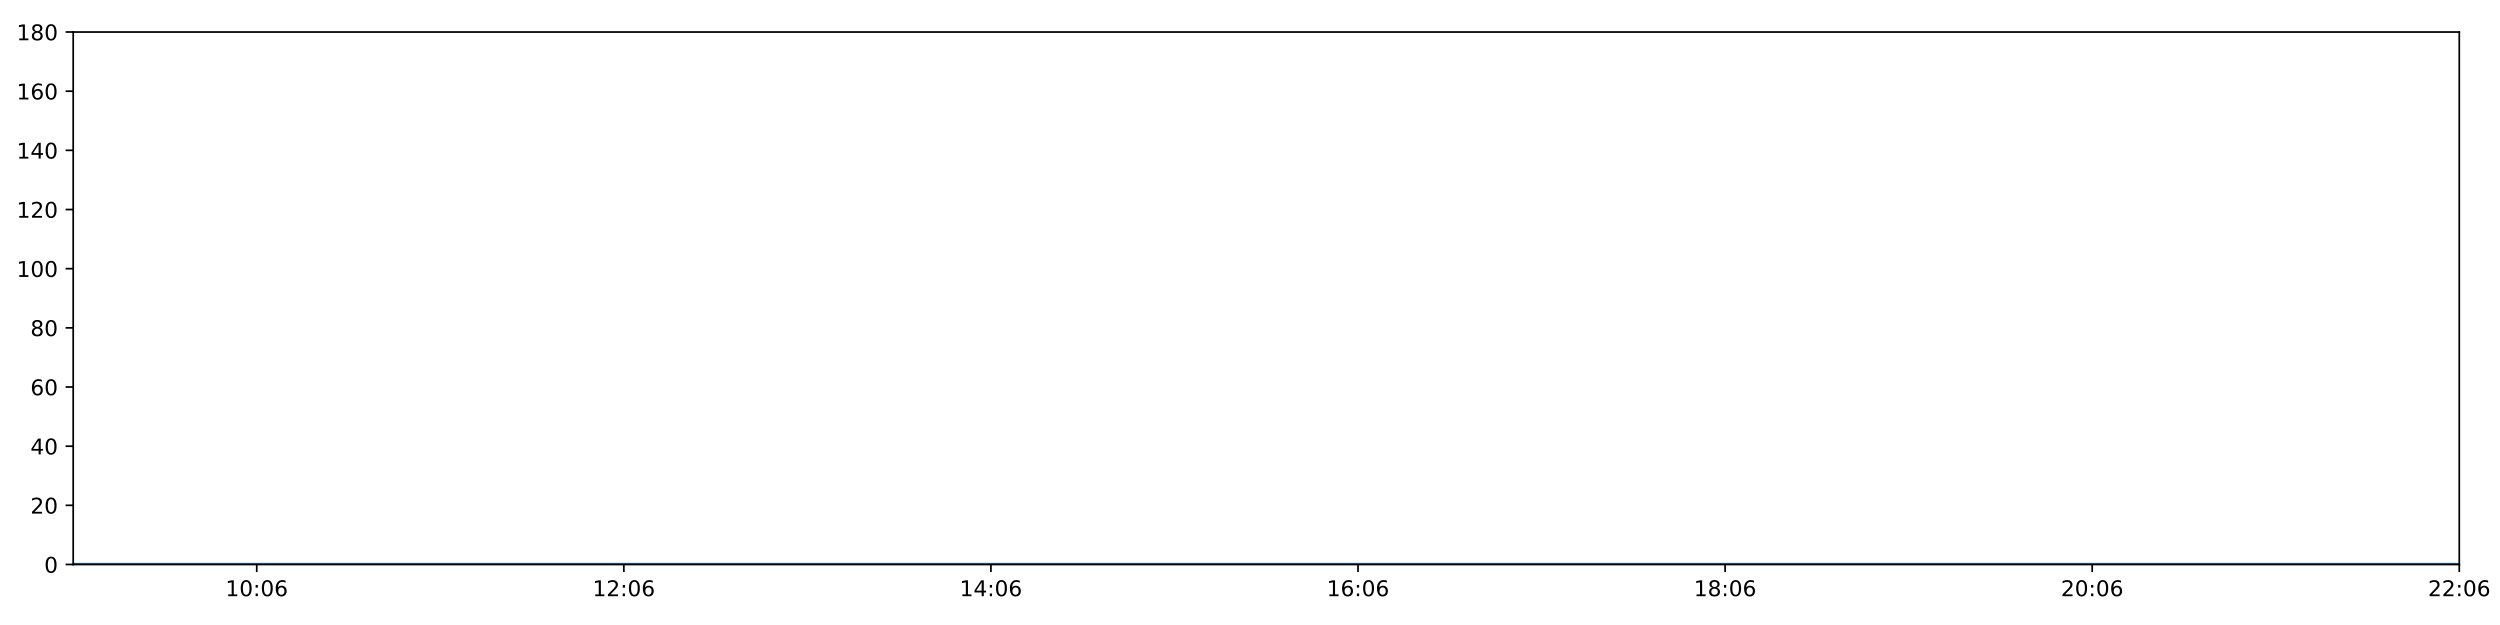
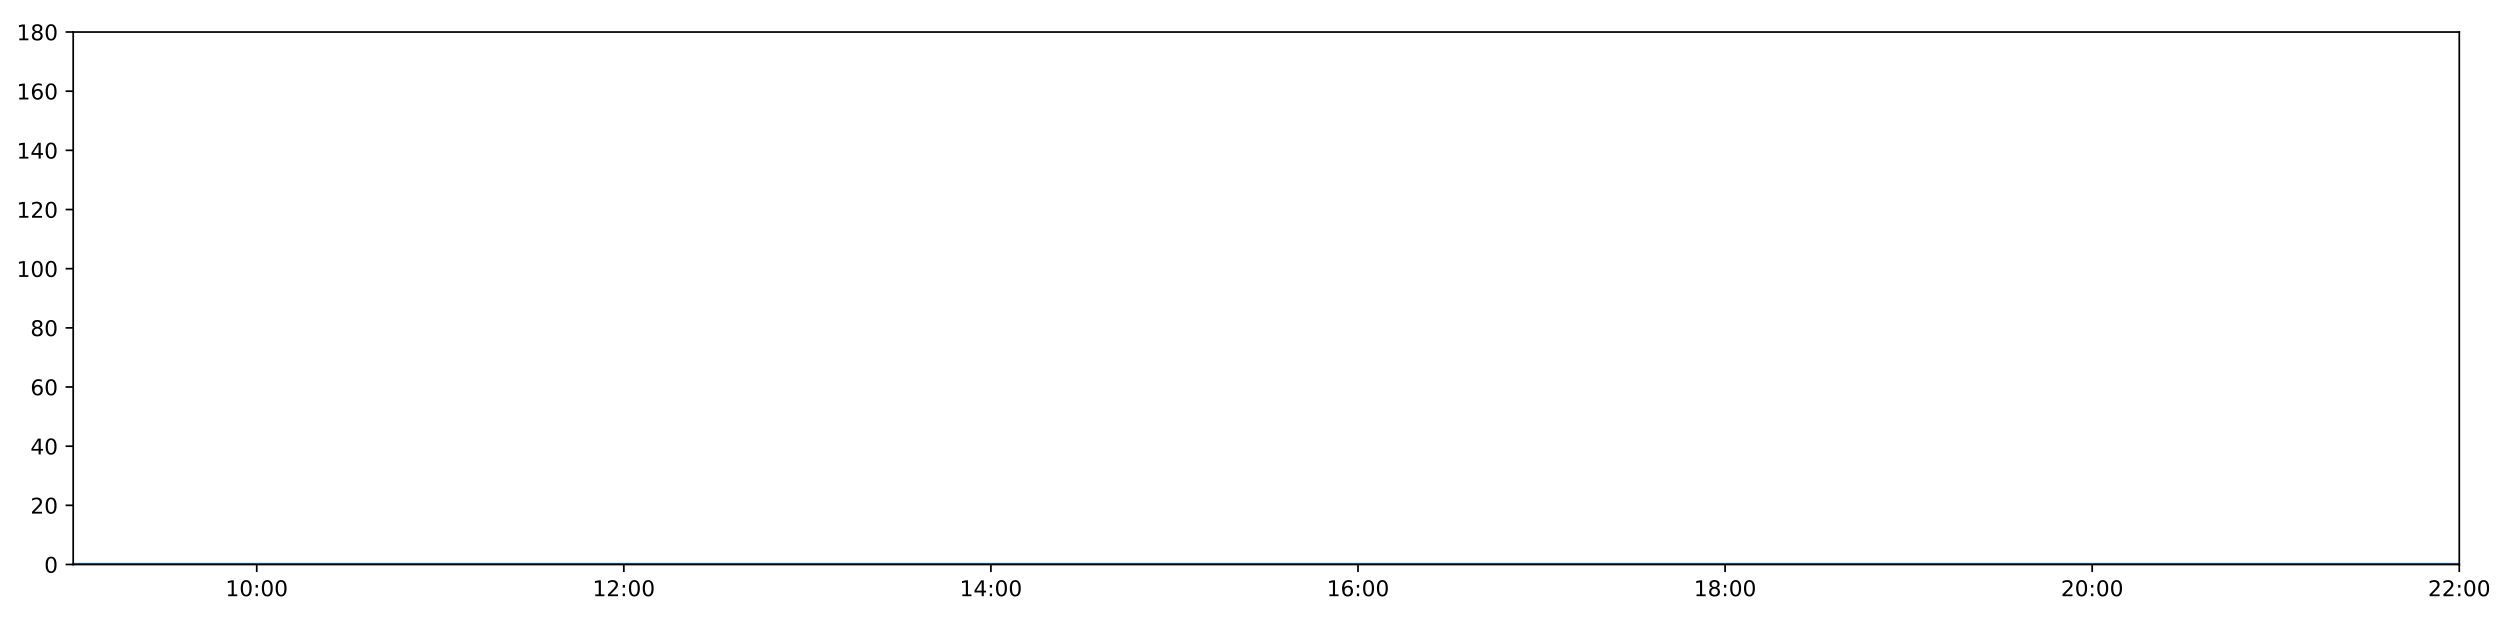
<svg xmlns="http://www.w3.org/2000/svg" xmlns:xlink="http://www.w3.org/1999/xlink" height="288pt" version="1.1" viewBox="0 0 1152 288" width="1152pt">
  <defs>
    <style type="text/css">
*{stroke-linecap:butt;stroke-linejoin:round;}
  </style>
  </defs>
  <g id="figure_1">
    <g id="patch_1">
      <path d="M 0 288  L 1152 288  L 1152 0  L 0 0  z " style="fill:#ffffff;" />
    </g>
    <g id="axes_1">
      <g id="patch_2">
        <path d="M 33.73 260.12  L 1133.235 260.12  L 1133.235 14.76  L 33.73 14.76  z " style="fill:#ffffff;" />
      </g>
      <g id="matplotlib.axis_1">
        <g id="xtick_1">
          <g id="line2d_1">
            <defs>
-               <path d="M 0 0  L 0 3.5  " id="m4d5f4e5e0f" style="stroke:#000000;stroke-width:0.8;" />
-             </defs>
-             <g>
-               <use style="stroke:#000000;stroke-width:0.8;" x="118.307" xlink:href="#m4d5f4e5e0f" y="260.12" />
+               <path d="M 0 0  L 0 3.5  " id="m9a0273c931" style="stroke:#000000;stroke-width:0.8;" />
+             </defs>
+             <g>
+               <use style="stroke:#000000;stroke-width:0.8;" x="118.307" xlink:href="#m9a0273c931" y="260.12" />
            </g>
          </g>
          <g id="text_1">
            <defs>
              <path d="M 12.406 8.297  L 28.516 8.297  L 28.516 63.922  L 10.984 60.406  L 10.984 69.391  L 28.422 72.906  L 38.281 72.906  L 38.281 8.297  L 54.391 8.297  L 54.391 0  L 12.406 0  z " id="DejaVuSans-49" />
              <path d="M 31.781 66.406  Q 24.172 66.406 20.328 58.906  Q 16.5 51.422 16.5 36.375  Q 16.5 21.391 20.328 13.891  Q 24.172 6.391 31.781 6.391  Q 39.453 6.391 43.281 13.891  Q 47.125 21.391 47.125 36.375  Q 47.125 51.422 43.281 58.906  Q 39.453 66.406 31.781 66.406  z M 31.781 74.219  Q 44.047 74.219 50.516 64.516  Q 56.984 54.828 56.984 36.375  Q 56.984 17.969 50.516 8.266  Q 44.047 -1.422 31.781 -1.422  Q 19.531 -1.422 13.062 8.266  Q 6.594 17.969 6.594 36.375  Q 6.594 54.828 13.062 64.516  Q 19.531 74.219 31.781 74.219  z " id="DejaVuSans-48" />
              <path d="M 11.719 12.406  L 22.016 12.406  L 22.016 0  L 11.719 0  z M 11.719 51.703  L 22.016 51.703  L 22.016 39.312  L 11.719 39.312  z " id="DejaVuSans-58" />
-               <path d="M 33.016 40.375  Q 26.375 40.375 22.484 35.828  Q 18.609 31.297 18.609 23.391  Q 18.609 15.531 22.484 10.953  Q 26.375 6.391 33.016 6.391  Q 39.656 6.391 43.531 10.953  Q 47.406 15.531 47.406 23.391  Q 47.406 31.297 43.531 35.828  Q 39.656 40.375 33.016 40.375  z M 52.594 71.297  L 52.594 62.312  Q 48.875 64.062 45.094 64.984  Q 41.312 65.922 37.594 65.922  Q 27.828 65.922 22.672 59.328  Q 17.531 52.734 16.797 39.406  Q 19.672 43.656 24.016 45.922  Q 28.375 48.188 33.594 48.188  Q 44.578 48.188 50.953 41.516  Q 57.328 34.859 57.328 23.391  Q 57.328 12.156 50.688 5.359  Q 44.047 -1.422 33.016 -1.422  Q 20.359 -1.422 13.672 8.266  Q 6.984 17.969 6.984 36.375  Q 6.984 53.656 15.188 63.938  Q 23.391 74.219 37.203 74.219  Q 40.922 74.219 44.703 73.484  Q 48.484 72.75 52.594 71.297  z " id="DejaVuSans-54" />
            </defs>
            <g transform="translate(103.8979 274.7184)scale(0.1 -0.1)">
              <use xlink:href="#DejaVuSans-49" />
              <use x="63.623" xlink:href="#DejaVuSans-48" />
              <use x="127.246" xlink:href="#DejaVuSans-58" />
              <use x="160.938" xlink:href="#DejaVuSans-48" />
-               <use x="224.561" xlink:href="#DejaVuSans-54" />
+               <use x="224.561" xlink:href="#DejaVuSans-48" />
            </g>
          </g>
        </g>
        <g id="xtick_2">
          <g id="line2d_2">
            <g>
-               <use style="stroke:#000000;stroke-width:0.8;" x="287.462" xlink:href="#m4d5f4e5e0f" y="260.12" />
+               <use style="stroke:#000000;stroke-width:0.8;" x="287.462" xlink:href="#m9a0273c931" y="260.12" />
            </g>
          </g>
          <g id="text_2">
            <defs>
              <path d="M 19.188 8.297  L 53.609 8.297  L 53.609 0  L 7.328 0  L 7.328 8.297  Q 12.938 14.109 22.625 23.891  Q 32.328 33.688 34.812 36.531  Q 39.547 41.844 41.422 45.531  Q 43.312 49.219 43.312 52.781  Q 43.312 58.594 39.234 62.25  Q 35.156 65.922 28.609 65.922  Q 23.969 65.922 18.812 64.312  Q 13.672 62.703 7.812 59.422  L 7.812 69.391  Q 13.766 71.781 18.938 73  Q 24.125 74.219 28.422 74.219  Q 39.75 74.219 46.484 68.547  Q 53.219 62.891 53.219 53.422  Q 53.219 48.922 51.531 44.891  Q 49.859 40.875 45.406 35.406  Q 44.188 33.984 37.641 27.219  Q 31.109 20.453 19.188 8.297  z " id="DejaVuSans-50" />
            </defs>
            <g transform="translate(273.0525 274.7184)scale(0.1 -0.1)">
              <use xlink:href="#DejaVuSans-49" />
              <use x="63.623" xlink:href="#DejaVuSans-50" />
              <use x="127.246" xlink:href="#DejaVuSans-58" />
              <use x="160.938" xlink:href="#DejaVuSans-48" />
-               <use x="224.561" xlink:href="#DejaVuSans-54" />
+               <use x="224.561" xlink:href="#DejaVuSans-48" />
            </g>
          </g>
        </g>
        <g id="xtick_3">
          <g id="line2d_3">
            <g>
-               <use style="stroke:#000000;stroke-width:0.8;" x="456.617" xlink:href="#m4d5f4e5e0f" y="260.12" />
+               <use style="stroke:#000000;stroke-width:0.8;" x="456.617" xlink:href="#m9a0273c931" y="260.12" />
            </g>
          </g>
          <g id="text_3">
            <defs>
              <path d="M 37.797 64.312  L 12.891 25.391  L 37.797 25.391  z M 35.203 72.906  L 47.609 72.906  L 47.609 25.391  L 58.016 25.391  L 58.016 17.188  L 47.609 17.188  L 47.609 0  L 37.797 0  L 37.797 17.188  L 4.891 17.188  L 4.891 26.703  z " id="DejaVuSans-52" />
            </defs>
            <g transform="translate(442.2072 274.7184)scale(0.1 -0.1)">
              <use xlink:href="#DejaVuSans-49" />
              <use x="63.623" xlink:href="#DejaVuSans-52" />
              <use x="127.246" xlink:href="#DejaVuSans-58" />
              <use x="160.938" xlink:href="#DejaVuSans-48" />
-               <use x="224.561" xlink:href="#DejaVuSans-54" />
+               <use x="224.561" xlink:href="#DejaVuSans-48" />
            </g>
          </g>
        </g>
        <g id="xtick_4">
          <g id="line2d_4">
            <g>
-               <use style="stroke:#000000;stroke-width:0.8;" x="625.771" xlink:href="#m4d5f4e5e0f" y="260.12" />
+               <use style="stroke:#000000;stroke-width:0.8;" x="625.771" xlink:href="#m9a0273c931" y="260.12" />
            </g>
          </g>
          <g id="text_4">
+             <defs>
+               <path d="M 33.016 40.375  Q 26.375 40.375 22.484 35.828  Q 18.609 31.297 18.609 23.391  Q 18.609 15.531 22.484 10.953  Q 26.375 6.391 33.016 6.391  Q 39.656 6.391 43.531 10.953  Q 47.406 15.531 47.406 23.391  Q 47.406 31.297 43.531 35.828  Q 39.656 40.375 33.016 40.375  z M 52.594 71.297  L 52.594 62.312  Q 48.875 64.062 45.094 64.984  Q 41.312 65.922 37.594 65.922  Q 27.828 65.922 22.672 59.328  Q 17.531 52.734 16.797 39.406  Q 19.672 43.656 24.016 45.922  Q 28.375 48.188 33.594 48.188  Q 44.578 48.188 50.953 41.516  Q 57.328 34.859 57.328 23.391  Q 57.328 12.156 50.688 5.359  Q 44.047 -1.422 33.016 -1.422  Q 20.359 -1.422 13.672 8.266  Q 6.984 17.969 6.984 36.375  Q 6.984 53.656 15.188 63.938  Q 23.391 74.219 37.203 74.219  Q 40.922 74.219 44.703 73.484  Q 48.484 72.75 52.594 71.297  z " id="DejaVuSans-54" />
+             </defs>
            <g transform="translate(611.3618 274.7184)scale(0.1 -0.1)">
              <use xlink:href="#DejaVuSans-49" />
              <use x="63.623" xlink:href="#DejaVuSans-54" />
              <use x="127.246" xlink:href="#DejaVuSans-58" />
              <use x="160.938" xlink:href="#DejaVuSans-48" />
-               <use x="224.561" xlink:href="#DejaVuSans-54" />
+               <use x="224.561" xlink:href="#DejaVuSans-48" />
            </g>
          </g>
        </g>
        <g id="xtick_5">
          <g id="line2d_5">
            <g>
-               <use style="stroke:#000000;stroke-width:0.8;" x="794.926" xlink:href="#m4d5f4e5e0f" y="260.12" />
+               <use style="stroke:#000000;stroke-width:0.8;" x="794.926" xlink:href="#m9a0273c931" y="260.12" />
            </g>
          </g>
          <g id="text_5">
            <defs>
              <path d="M 31.781 34.625  Q 24.75 34.625 20.719 30.859  Q 16.703 27.094 16.703 20.516  Q 16.703 13.922 20.719 10.156  Q 24.75 6.391 31.781 6.391  Q 38.812 6.391 42.859 10.172  Q 46.922 13.969 46.922 20.516  Q 46.922 27.094 42.891 30.859  Q 38.875 34.625 31.781 34.625  z M 21.922 38.812  Q 15.578 40.375 12.031 44.719  Q 8.5 49.078 8.5 55.328  Q 8.5 64.062 14.719 69.141  Q 20.953 74.219 31.781 74.219  Q 42.672 74.219 48.875 69.141  Q 55.078 64.062 55.078 55.328  Q 55.078 49.078 51.531 44.719  Q 48 40.375 41.703 38.812  Q 48.828 37.156 52.797 32.312  Q 56.781 27.484 56.781 20.516  Q 56.781 9.906 50.312 4.234  Q 43.844 -1.422 31.781 -1.422  Q 19.734 -1.422 13.25 4.234  Q 6.781 9.906 6.781 20.516  Q 6.781 27.484 10.781 32.312  Q 14.797 37.156 21.922 38.812  z M 18.312 54.391  Q 18.312 48.734 21.844 45.562  Q 25.391 42.391 31.781 42.391  Q 38.141 42.391 41.719 45.562  Q 45.312 48.734 45.312 54.391  Q 45.312 60.062 41.719 63.234  Q 38.141 66.406 31.781 66.406  Q 25.391 66.406 21.844 63.234  Q 18.312 60.062 18.312 54.391  z " id="DejaVuSans-56" />
            </defs>
            <g transform="translate(780.5164 274.7184)scale(0.1 -0.1)">
              <use xlink:href="#DejaVuSans-49" />
              <use x="63.623" xlink:href="#DejaVuSans-56" />
              <use x="127.246" xlink:href="#DejaVuSans-58" />
              <use x="160.938" xlink:href="#DejaVuSans-48" />
-               <use x="224.561" xlink:href="#DejaVuSans-54" />
+               <use x="224.561" xlink:href="#DejaVuSans-48" />
            </g>
          </g>
        </g>
        <g id="xtick_6">
          <g id="line2d_6">
            <g>
-               <use style="stroke:#000000;stroke-width:0.8;" x="964.08" xlink:href="#m4d5f4e5e0f" y="260.12" />
+               <use style="stroke:#000000;stroke-width:0.8;" x="964.08" xlink:href="#m9a0273c931" y="260.12" />
            </g>
          </g>
          <g id="text_6">
            <g transform="translate(949.671 274.7184)scale(0.1 -0.1)">
              <use xlink:href="#DejaVuSans-50" />
              <use x="63.623" xlink:href="#DejaVuSans-48" />
              <use x="127.246" xlink:href="#DejaVuSans-58" />
              <use x="160.938" xlink:href="#DejaVuSans-48" />
-               <use x="224.561" xlink:href="#DejaVuSans-54" />
+               <use x="224.561" xlink:href="#DejaVuSans-48" />
            </g>
          </g>
        </g>
        <g id="xtick_7">
          <g id="line2d_7">
            <g>
-               <use style="stroke:#000000;stroke-width:0.8;" x="1133.235" xlink:href="#m4d5f4e5e0f" y="260.12" />
+               <use style="stroke:#000000;stroke-width:0.8;" x="1133.235" xlink:href="#m9a0273c931" y="260.12" />
            </g>
          </g>
          <g id="text_7">
            <g transform="translate(1118.826 274.7184)scale(0.1 -0.1)">
              <use xlink:href="#DejaVuSans-50" />
              <use x="63.623" xlink:href="#DejaVuSans-50" />
              <use x="127.246" xlink:href="#DejaVuSans-58" />
              <use x="160.938" xlink:href="#DejaVuSans-48" />
-               <use x="224.561" xlink:href="#DejaVuSans-54" />
+               <use x="224.561" xlink:href="#DejaVuSans-48" />
            </g>
          </g>
        </g>
      </g>
      <g id="matplotlib.axis_2">
        <g id="ytick_1">
          <g id="line2d_8">
            <defs>
-               <path d="M 0 0  L -3.5 0  " id="m4e6b7a850e" style="stroke:#000000;stroke-width:0.8;" />
-             </defs>
-             <g>
-               <use style="stroke:#000000;stroke-width:0.8;" x="33.73" xlink:href="#m4e6b7a850e" y="260.12" />
+               <path d="M 0 0  L -3.5 0  " id="m7dc108357e" style="stroke:#000000;stroke-width:0.8;" />
+             </defs>
+             <g>
+               <use style="stroke:#000000;stroke-width:0.8;" x="33.73" xlink:href="#m7dc108357e" y="260.12" />
            </g>
          </g>
          <g id="text_8">
            <g transform="translate(20.3675 263.9192)scale(0.1 -0.1)">
              <use xlink:href="#DejaVuSans-48" />
            </g>
          </g>
        </g>
        <g id="ytick_2">
          <g id="line2d_9">
            <g>
-               <use style="stroke:#000000;stroke-width:0.8;" x="33.73" xlink:href="#m4e6b7a850e" y="232.858" />
+               <use style="stroke:#000000;stroke-width:0.8;" x="33.73" xlink:href="#m7dc108357e" y="232.858" />
            </g>
          </g>
          <g id="text_9">
            <g transform="translate(14.005 236.657)scale(0.1 -0.1)">
              <use xlink:href="#DejaVuSans-50" />
              <use x="63.623" xlink:href="#DejaVuSans-48" />
            </g>
          </g>
        </g>
        <g id="ytick_3">
          <g id="line2d_10">
            <g>
-               <use style="stroke:#000000;stroke-width:0.8;" x="33.73" xlink:href="#m4e6b7a850e" y="205.596" />
+               <use style="stroke:#000000;stroke-width:0.8;" x="33.73" xlink:href="#m7dc108357e" y="205.596" />
            </g>
          </g>
          <g id="text_10">
            <g transform="translate(14.005 209.3948)scale(0.1 -0.1)">
              <use xlink:href="#DejaVuSans-52" />
              <use x="63.623" xlink:href="#DejaVuSans-48" />
            </g>
          </g>
        </g>
        <g id="ytick_4">
          <g id="line2d_11">
            <g>
-               <use style="stroke:#000000;stroke-width:0.8;" x="33.73" xlink:href="#m4e6b7a850e" y="178.333" />
+               <use style="stroke:#000000;stroke-width:0.8;" x="33.73" xlink:href="#m7dc108357e" y="178.333" />
            </g>
          </g>
          <g id="text_11">
            <g transform="translate(14.005 182.1326)scale(0.1 -0.1)">
              <use xlink:href="#DejaVuSans-54" />
              <use x="63.623" xlink:href="#DejaVuSans-48" />
            </g>
          </g>
        </g>
        <g id="ytick_5">
          <g id="line2d_12">
            <g>
-               <use style="stroke:#000000;stroke-width:0.8;" x="33.73" xlink:href="#m4e6b7a850e" y="151.071" />
+               <use style="stroke:#000000;stroke-width:0.8;" x="33.73" xlink:href="#m7dc108357e" y="151.071" />
            </g>
          </g>
          <g id="text_12">
            <g transform="translate(14.005 154.8703)scale(0.1 -0.1)">
              <use xlink:href="#DejaVuSans-56" />
              <use x="63.623" xlink:href="#DejaVuSans-48" />
            </g>
          </g>
        </g>
        <g id="ytick_6">
          <g id="line2d_13">
            <g>
-               <use style="stroke:#000000;stroke-width:0.8;" x="33.73" xlink:href="#m4e6b7a850e" y="123.809" />
+               <use style="stroke:#000000;stroke-width:0.8;" x="33.73" xlink:href="#m7dc108357e" y="123.809" />
            </g>
          </g>
          <g id="text_13">
            <g transform="translate(7.6425 127.6081)scale(0.1 -0.1)">
              <use xlink:href="#DejaVuSans-49" />
              <use x="63.623" xlink:href="#DejaVuSans-48" />
              <use x="127.246" xlink:href="#DejaVuSans-48" />
            </g>
          </g>
        </g>
        <g id="ytick_7">
          <g id="line2d_14">
            <g>
-               <use style="stroke:#000000;stroke-width:0.8;" x="33.73" xlink:href="#m4e6b7a850e" y="96.547" />
+               <use style="stroke:#000000;stroke-width:0.8;" x="33.73" xlink:href="#m7dc108357e" y="96.547" />
            </g>
          </g>
          <g id="text_14">
            <g transform="translate(7.6425 100.3459)scale(0.1 -0.1)">
              <use xlink:href="#DejaVuSans-49" />
              <use x="63.623" xlink:href="#DejaVuSans-50" />
              <use x="127.246" xlink:href="#DejaVuSans-48" />
            </g>
          </g>
        </g>
        <g id="ytick_8">
          <g id="line2d_15">
            <g>
-               <use style="stroke:#000000;stroke-width:0.8;" x="33.73" xlink:href="#m4e6b7a850e" y="69.284" />
+               <use style="stroke:#000000;stroke-width:0.8;" x="33.73" xlink:href="#m7dc108357e" y="69.284" />
            </g>
          </g>
          <g id="text_15">
            <g transform="translate(7.6425 73.08366)scale(0.1 -0.1)">
              <use xlink:href="#DejaVuSans-49" />
              <use x="63.623" xlink:href="#DejaVuSans-52" />
              <use x="127.246" xlink:href="#DejaVuSans-48" />
            </g>
          </g>
        </g>
        <g id="ytick_9">
          <g id="line2d_16">
            <g>
-               <use style="stroke:#000000;stroke-width:0.8;" x="33.73" xlink:href="#m4e6b7a850e" y="42.022" />
+               <use style="stroke:#000000;stroke-width:0.8;" x="33.73" xlink:href="#m7dc108357e" y="42.022" />
            </g>
          </g>
          <g id="text_16">
            <g transform="translate(7.6425 45.82144)scale(0.1 -0.1)">
              <use xlink:href="#DejaVuSans-49" />
              <use x="63.623" xlink:href="#DejaVuSans-54" />
              <use x="127.246" xlink:href="#DejaVuSans-48" />
            </g>
          </g>
        </g>
        <g id="ytick_10">
          <g id="line2d_17">
            <g>
-               <use style="stroke:#000000;stroke-width:0.8;" x="33.73" xlink:href="#m4e6b7a850e" y="14.76" />
+               <use style="stroke:#000000;stroke-width:0.8;" x="33.73" xlink:href="#m7dc108357e" y="14.76" />
            </g>
          </g>
          <g id="text_17">
            <g transform="translate(7.6425 18.55922)scale(0.1 -0.1)">
              <use xlink:href="#DejaVuSans-49" />
              <use x="63.623" xlink:href="#DejaVuSans-56" />
              <use x="127.246" xlink:href="#DejaVuSans-48" />
            </g>
          </g>
        </g>
      </g>
      <g id="line2d_18">
-         <path clip-path="url(#p4e3631789b)" d="M 33.73 260.12  L 118.307 260.12  L 202.885 260.12  L 287.462 260.12  L 372.039 260.12  L 456.617 260.12  L 541.194 260.12  L 625.771 260.12  L 710.348 260.12  L 794.926 260.12  L 879.503 260.12  L 964.08 260.12  L 1048.658 260.12  L 1133.235 260.12  " style="fill:none;stroke:#1f77b4;stroke-linecap:square;stroke-width:1.5;" />
+         <path clip-path="url(#pb379075bd5)" d="M 33.73 260.12  L 118.307 260.12  L 202.885 260.12  L 287.462 260.12  L 372.039 260.12  L 456.617 260.12  L 541.194 260.12  L 625.771 260.12  L 710.348 260.12  L 794.926 260.12  L 879.503 260.12  L 964.08 260.12  L 1048.658 260.12  L 1133.235 260.12  " style="fill:none;stroke:#1f77b4;stroke-linecap:square;stroke-width:1.5;" />
      </g>
      <g id="patch_3">
        <path d="M 33.73 260.12  L 33.73 14.76  " style="fill:none;stroke:#000000;stroke-linecap:square;stroke-linejoin:miter;stroke-width:0.8;" />
      </g>
      <g id="patch_4">
        <path d="M 1133.235 260.12  L 1133.235 14.76  " style="fill:none;stroke:#000000;stroke-linecap:square;stroke-linejoin:miter;stroke-width:0.8;" />
      </g>
      <g id="patch_5">
        <path d="M 33.73 260.12  L 1133.235 260.12  " style="fill:none;stroke:#000000;stroke-linecap:square;stroke-linejoin:miter;stroke-width:0.8;" />
      </g>
      <g id="patch_6">
        <path d="M 33.73 14.76  L 1133.235 14.76  " style="fill:none;stroke:#000000;stroke-linecap:square;stroke-linejoin:miter;stroke-width:0.8;" />
      </g>
    </g>
  </g>
  <defs>
-     <clipPath id="p4e3631789b">
+     <clipPath id="pb379075bd5">
      <rect height="245.36" width="1099.505" x="33.73" y="14.76" />
    </clipPath>
  </defs>
</svg>
